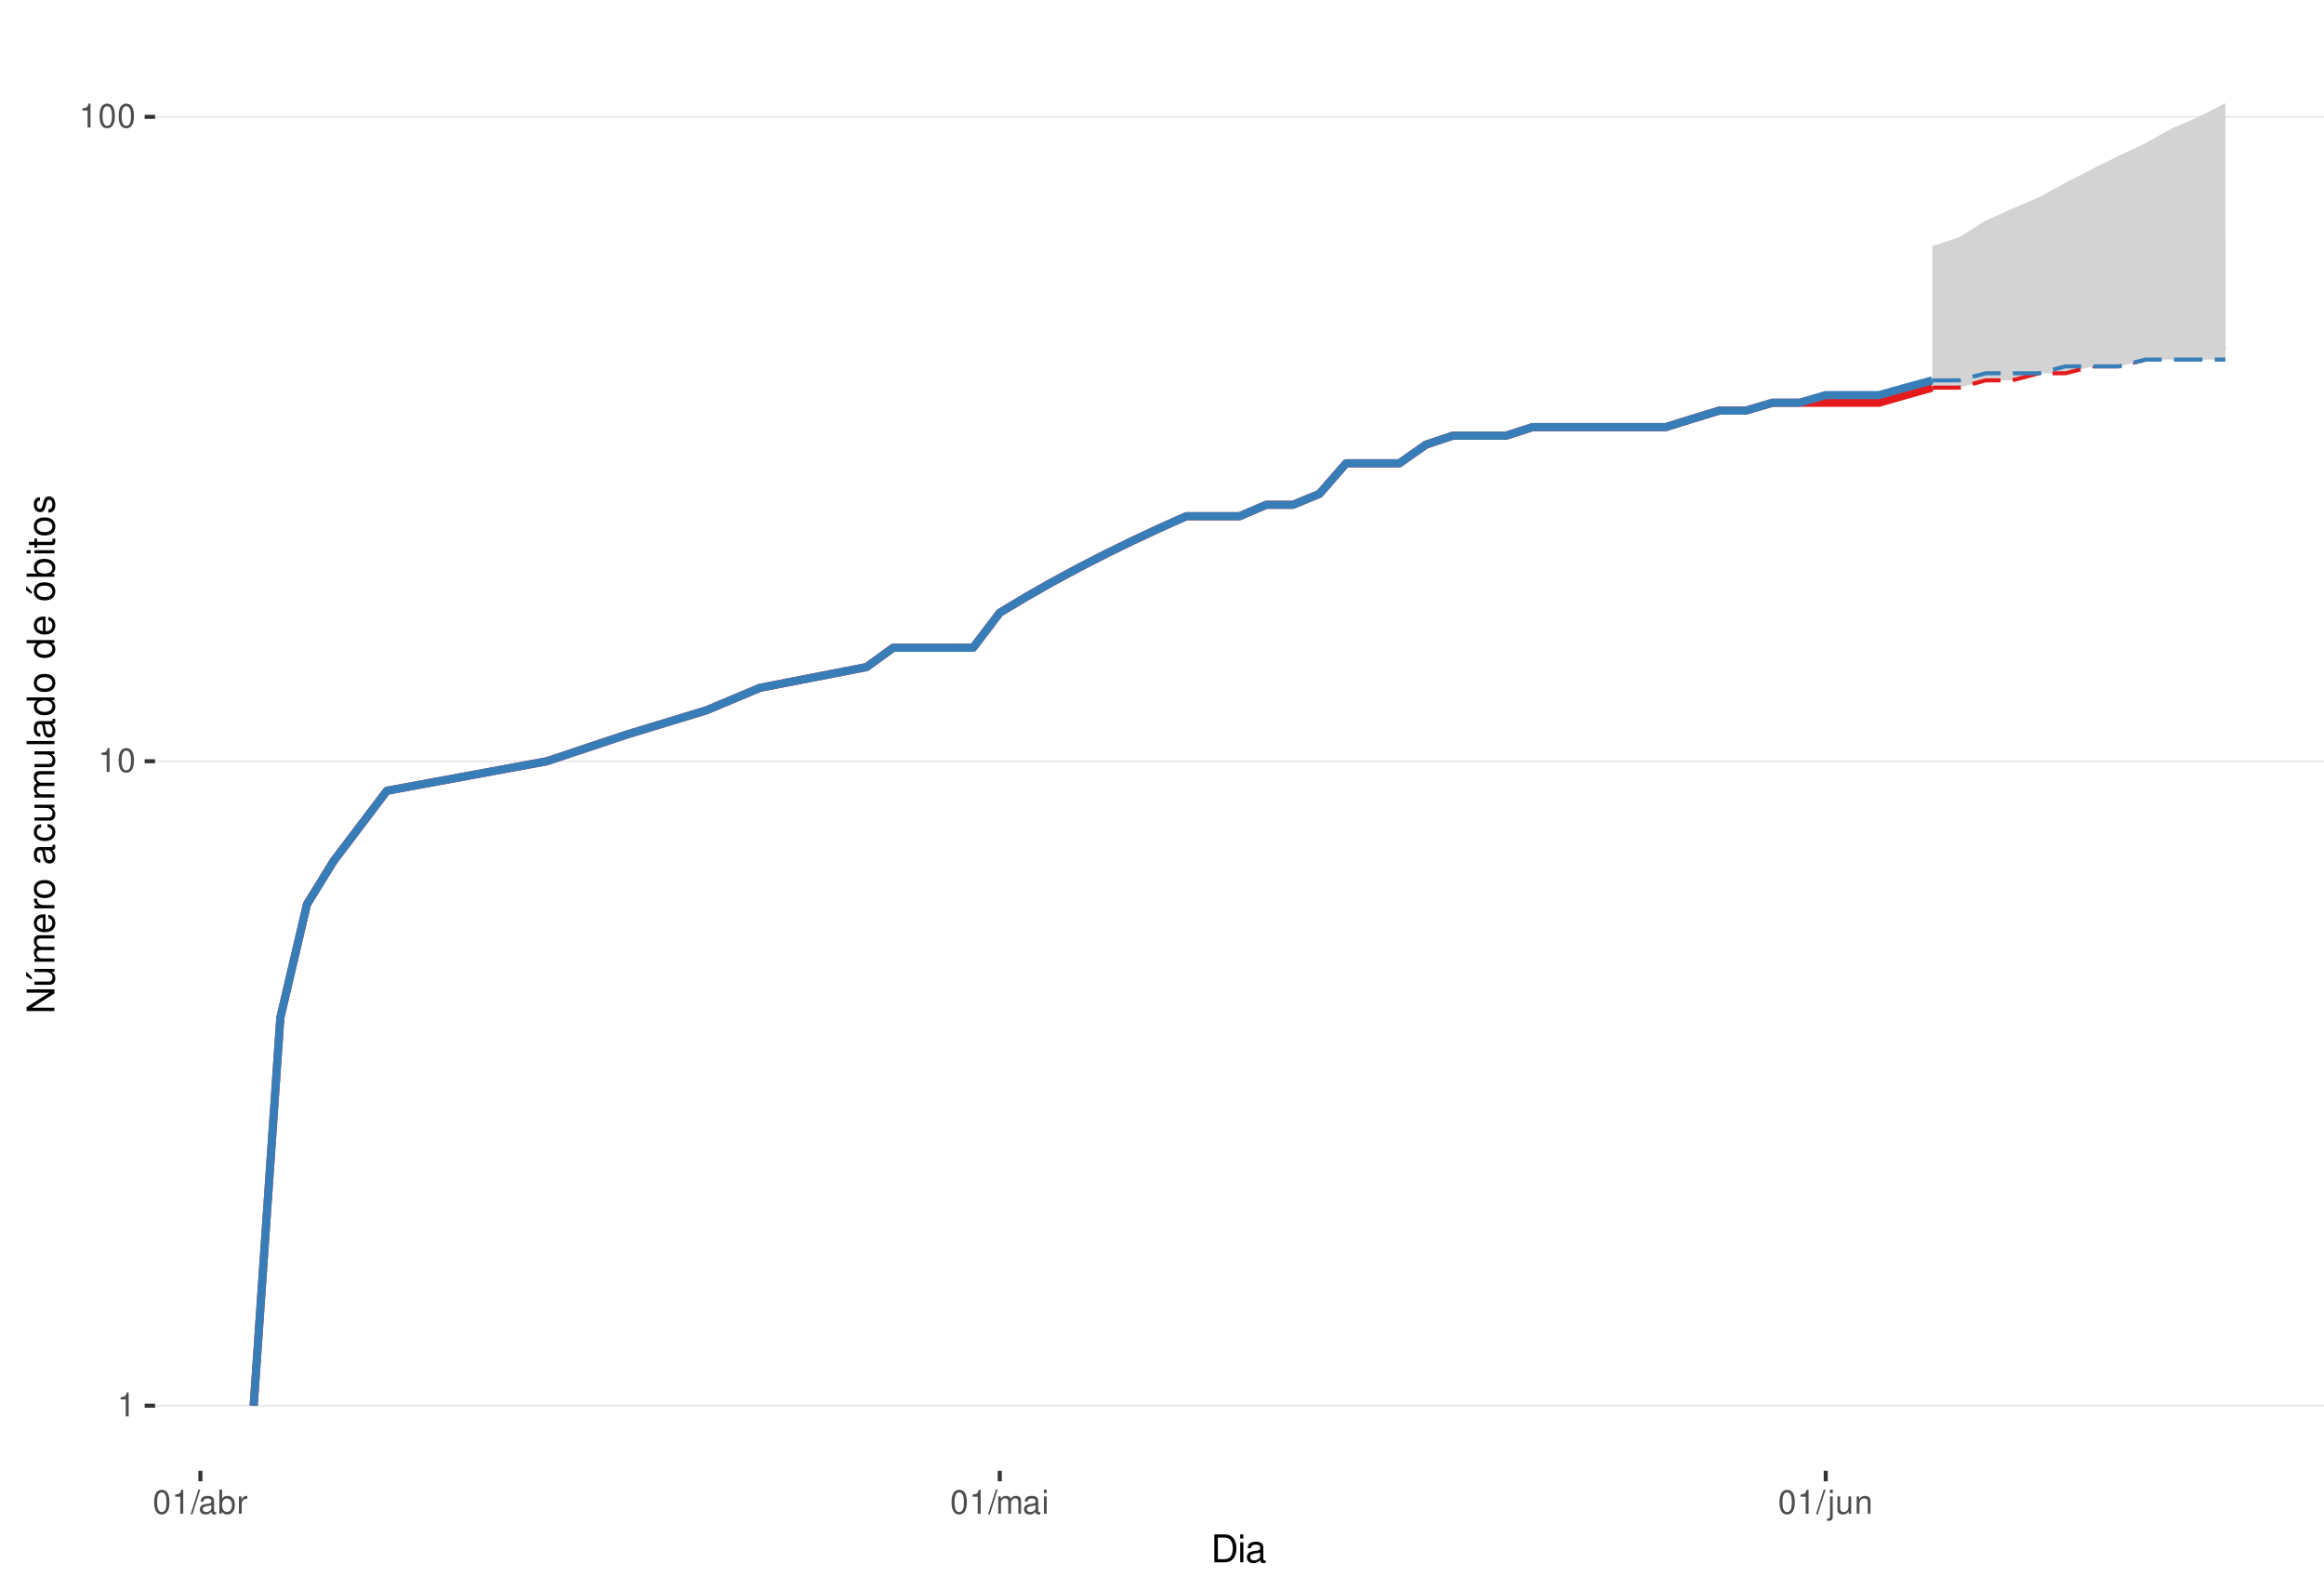
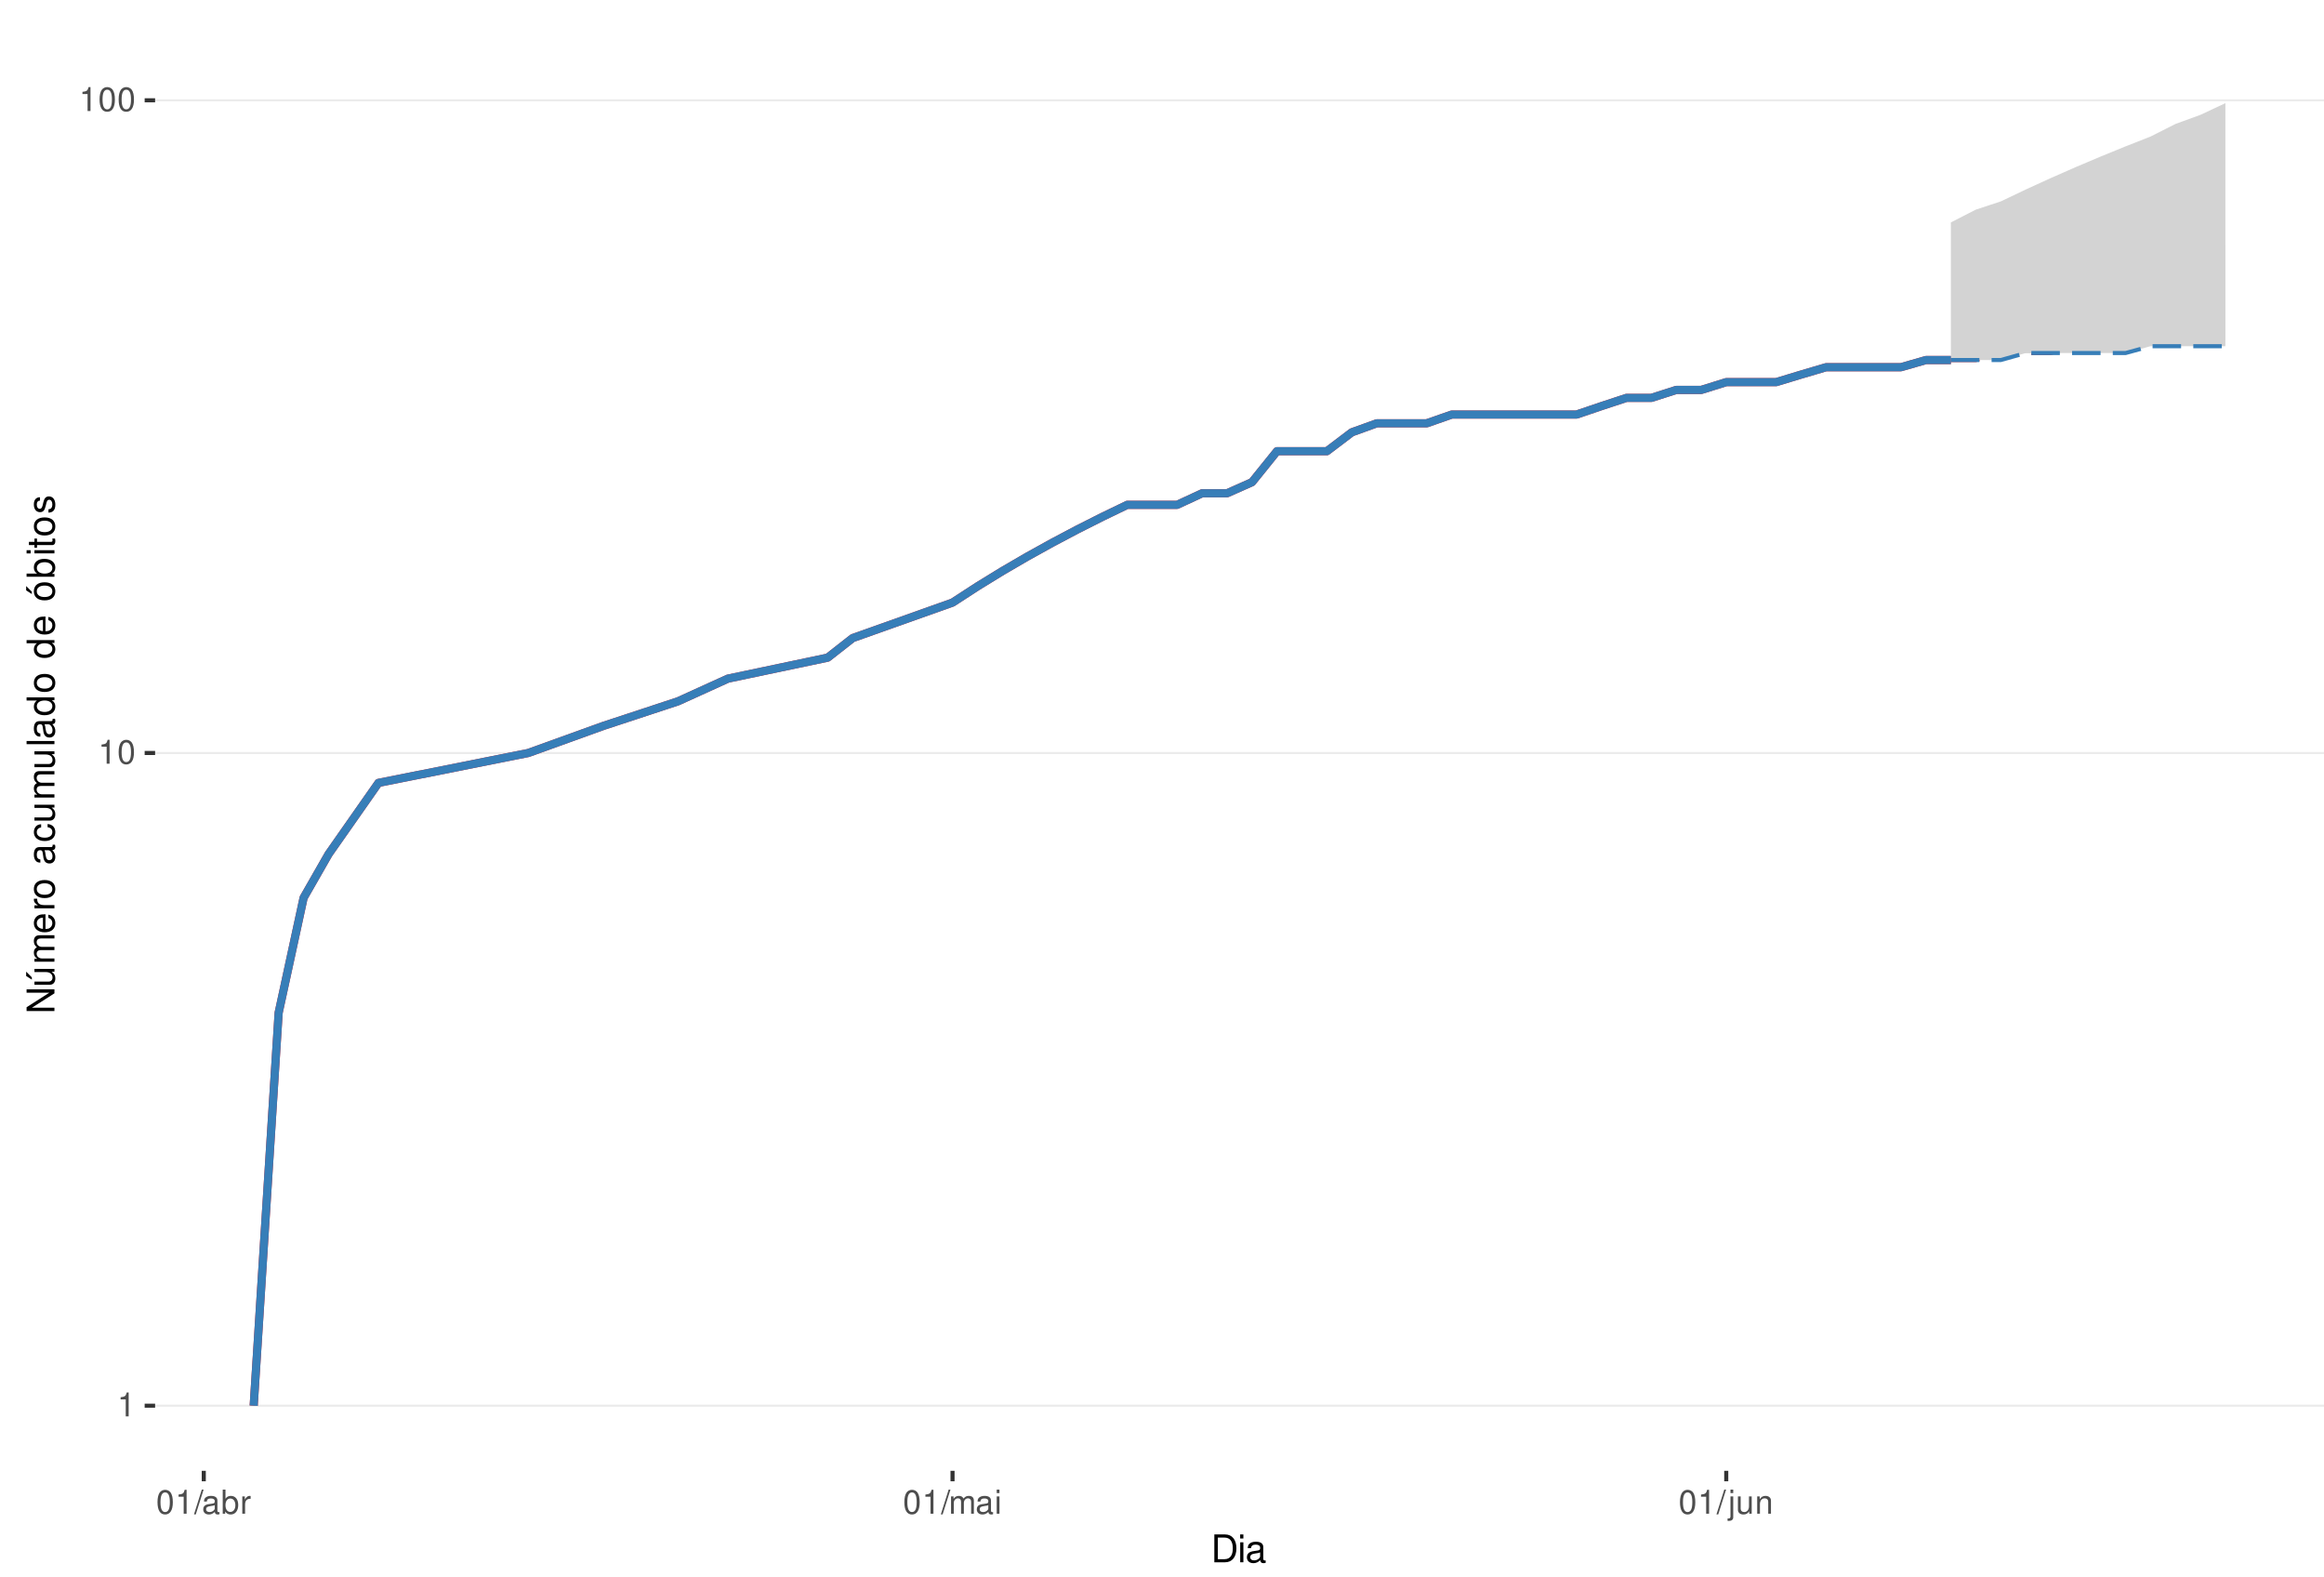
<svg xmlns="http://www.w3.org/2000/svg" xmlns:xlink="http://www.w3.org/1999/xlink" width="609pt" height="413pt" viewBox="0 0 609 413" version="1.1">
  <defs>
    <g>
      <symbol overflow="visible" id="glyph0-0">
        <path style="stroke:none;" d="" />
      </symbol>
      <symbol overflow="visible" id="glyph0-1">
        <path style="stroke:none;" d="M 2.234 -4.453 L 2.234 0 L 3 0 L 3 -6.266 L 2.5 -6.266 C 2.234 -5.297 2.062 -5.172 0.891 -5.016 L 0.891 -4.453 Z M 2.234 -4.453 " />
      </symbol>
      <symbol overflow="visible" id="glyph0-2">
        <path style="stroke:none;" d="M 2.375 -6.266 C 1.812 -6.266 1.297 -6 0.969 -5.578 C 0.578 -5.016 0.375 -4.188 0.375 -3.031 C 0.375 -0.922 1.062 0.203 2.375 0.203 C 3.672 0.203 4.391 -0.922 4.391 -2.984 C 4.391 -4.188 4.203 -5 3.797 -5.578 C 3.469 -6 2.953 -6.266 2.375 -6.266 Z M 2.375 -5.578 C 3.203 -5.578 3.609 -4.75 3.609 -3.047 C 3.609 -1.266 3.219 -0.438 2.359 -0.438 C 1.562 -0.438 1.156 -1.297 1.156 -3.016 C 1.156 -4.75 1.562 -5.578 2.375 -5.578 Z M 2.375 -5.578 " />
      </symbol>
      <symbol overflow="visible" id="glyph0-3">
        <path style="stroke:none;" d="M 1.984 -6.312 L -0.062 0.172 L 0.406 0.172 L 2.453 -6.312 Z M 1.984 -6.312 " />
      </symbol>
      <symbol overflow="visible" id="glyph0-4">
        <path style="stroke:none;" d="M 4.625 -0.422 C 4.547 -0.406 4.516 -0.406 4.469 -0.406 C 4.219 -0.406 4.078 -0.531 4.078 -0.766 L 4.078 -3.422 C 4.078 -4.234 3.5 -4.672 2.375 -4.672 C 1.719 -4.672 1.188 -4.469 0.875 -4.141 C 0.672 -3.906 0.578 -3.641 0.562 -3.188 L 1.297 -3.188 C 1.344 -3.75 1.672 -4 2.359 -4 C 3.016 -4 3.375 -3.75 3.375 -3.328 L 3.375 -3.141 C 3.359 -2.828 3.203 -2.703 2.609 -2.625 C 1.594 -2.5 1.438 -2.469 1.156 -2.359 C 0.625 -2.125 0.359 -1.734 0.359 -1.141 C 0.359 -0.312 0.938 0.203 1.859 0.203 C 2.422 0.203 2.875 0 3.391 -0.469 C 3.438 0 3.672 0.203 4.141 0.203 C 4.297 0.203 4.391 0.188 4.625 0.125 Z M 3.375 -1.422 C 3.375 -1.188 3.297 -1.031 3.078 -0.844 C 2.781 -0.578 2.438 -0.438 2.016 -0.438 C 1.453 -0.438 1.109 -0.703 1.109 -1.156 C 1.109 -1.641 1.422 -1.875 2.203 -1.984 C 2.984 -2.094 3.125 -2.125 3.375 -2.234 Z M 3.375 -1.422 " />
      </symbol>
      <symbol overflow="visible" id="glyph0-5">
        <path style="stroke:none;" d="M 0.469 -6.312 L 0.469 0 L 1.109 0 L 1.109 -0.578 C 1.469 -0.047 1.922 0.203 2.547 0.203 C 3.75 0.203 4.531 -0.781 4.531 -2.281 C 4.531 -3.75 3.797 -4.672 2.594 -4.672 C 1.969 -4.672 1.531 -4.438 1.188 -3.922 L 1.188 -6.312 Z M 2.453 -3.984 C 3.25 -3.984 3.781 -3.297 3.781 -2.203 C 3.781 -1.172 3.234 -0.469 2.453 -0.469 C 1.672 -0.469 1.188 -1.172 1.188 -2.234 C 1.188 -3.297 1.672 -3.984 2.453 -3.984 Z M 2.453 -3.984 " />
      </symbol>
      <symbol overflow="visible" id="glyph0-6">
        <path style="stroke:none;" d="M 0.594 -4.531 L 0.594 0 L 1.328 0 L 1.328 -2.359 C 1.328 -3.438 1.781 -3.938 2.781 -3.906 L 2.781 -4.641 C 2.656 -4.656 2.594 -4.672 2.5 -4.672 C 2.031 -4.672 1.672 -4.391 1.266 -3.719 L 1.266 -4.531 Z M 0.594 -4.531 " />
      </symbol>
      <symbol overflow="visible" id="glyph0-7">
        <path style="stroke:none;" d="M 0.609 -4.531 L 0.609 0 L 1.328 0 L 1.328 -2.844 C 1.328 -3.5 1.812 -4.031 2.391 -4.031 C 2.938 -4.031 3.234 -3.703 3.234 -3.125 L 3.234 0 L 3.969 0 L 3.969 -2.844 C 3.969 -3.5 4.438 -4.031 5.031 -4.031 C 5.562 -4.031 5.875 -3.703 5.875 -3.125 L 5.875 0 L 6.594 0 L 6.594 -3.406 C 6.594 -4.219 6.125 -4.672 5.281 -4.672 C 4.672 -4.672 4.312 -4.484 3.891 -3.969 C 3.625 -4.453 3.25 -4.672 2.672 -4.672 C 2.062 -4.672 1.656 -4.438 1.266 -3.891 L 1.266 -4.531 Z M 0.609 -4.531 " />
      </symbol>
      <symbol overflow="visible" id="glyph0-8">
        <path style="stroke:none;" d="M 1.297 -4.531 L 0.578 -4.531 L 0.578 0 L 1.297 0 Z M 1.297 -6.312 L 0.578 -6.312 L 0.578 -5.406 L 1.297 -5.406 Z M 1.297 -6.312 " />
      </symbol>
      <symbol overflow="visible" id="glyph0-9">
        <path style="stroke:none;" d="M 0.609 -4.531 L 0.609 0.656 C 0.609 1.109 0.469 1.25 0.016 1.25 C -0.031 1.25 -0.062 1.25 -0.156 1.25 L -0.156 1.859 C -0.062 1.875 -0.031 1.891 0.094 1.891 C 0.906 1.891 1.328 1.562 1.328 0.938 L 1.328 -4.531 Z M 1.328 -6.312 L 0.609 -6.312 L 0.609 -5.406 L 1.328 -5.406 Z M 1.328 -6.312 " />
      </symbol>
      <symbol overflow="visible" id="glyph0-10">
        <path style="stroke:none;" d="M 4.172 0 L 4.172 -4.531 L 3.453 -4.531 L 3.453 -1.969 C 3.453 -1.031 2.969 -0.438 2.219 -0.438 C 1.641 -0.438 1.281 -0.781 1.281 -1.328 L 1.281 -4.531 L 0.562 -4.531 L 0.562 -1.031 C 0.562 -0.281 1.125 0.203 2.016 0.203 C 2.672 0.203 3.094 -0.031 3.516 -0.625 L 3.516 0 Z M 4.172 0 " />
      </symbol>
      <symbol overflow="visible" id="glyph0-11">
        <path style="stroke:none;" d="M 0.609 -4.531 L 0.609 0 L 1.328 0 L 1.328 -2.5 C 1.328 -3.422 1.812 -4.031 2.562 -4.031 C 3.141 -4.031 3.5 -3.688 3.5 -3.141 L 3.5 0 L 4.219 0 L 4.219 -3.422 C 4.219 -4.188 3.656 -4.672 2.781 -4.672 C 2.109 -4.672 1.672 -4.406 1.266 -3.781 L 1.266 -4.531 Z M 0.609 -4.531 " />
      </symbol>
      <symbol overflow="visible" id="glyph1-0">
        <path style="stroke:none;" d="" />
      </symbol>
      <symbol overflow="visible" id="glyph1-1">
        <path style="stroke:none;" d="M 0.891 0 L 3.703 0 C 5.547 0 6.672 -1.375 6.672 -3.656 C 6.672 -5.906 5.547 -7.297 3.703 -7.297 L 0.891 -7.297 Z M 1.812 -0.812 L 1.812 -6.469 L 3.547 -6.469 C 4.984 -6.469 5.734 -5.5 5.734 -3.641 C 5.734 -1.797 4.984 -0.812 3.547 -0.812 Z M 1.812 -0.812 " />
      </symbol>
      <symbol overflow="visible" id="glyph1-2">
        <path style="stroke:none;" d="M 1.5 -5.234 L 0.672 -5.234 L 0.672 0 L 1.5 0 Z M 1.5 -7.297 L 0.656 -7.297 L 0.656 -6.234 L 1.5 -6.234 Z M 1.5 -7.297 " />
      </symbol>
      <symbol overflow="visible" id="glyph1-3">
        <path style="stroke:none;" d="M 5.344 -0.484 C 5.266 -0.469 5.219 -0.469 5.172 -0.469 C 4.875 -0.469 4.719 -0.625 4.719 -0.875 L 4.719 -3.953 C 4.719 -4.891 4.047 -5.391 2.75 -5.391 C 1.984 -5.391 1.375 -5.172 1.016 -4.781 C 0.766 -4.516 0.672 -4.203 0.656 -3.688 L 1.484 -3.688 C 1.562 -4.328 1.938 -4.625 2.719 -4.625 C 3.484 -4.625 3.891 -4.344 3.891 -3.844 L 3.891 -3.625 C 3.875 -3.266 3.703 -3.125 3.016 -3.047 C 1.844 -2.891 1.656 -2.844 1.344 -2.719 C 0.734 -2.453 0.422 -2 0.422 -1.312 C 0.422 -0.375 1.078 0.234 2.141 0.234 C 2.797 0.234 3.328 0 3.922 -0.547 C 3.984 0 4.234 0.234 4.781 0.234 C 4.953 0.234 5.062 0.203 5.344 0.141 Z M 3.891 -1.656 C 3.891 -1.375 3.812 -1.203 3.562 -0.969 C 3.219 -0.656 2.812 -0.5 2.312 -0.5 C 1.672 -0.5 1.297 -0.812 1.297 -1.344 C 1.297 -1.891 1.656 -2.172 2.547 -2.297 C 3.438 -2.422 3.609 -2.453 3.891 -2.594 Z M 3.891 -1.656 " />
      </symbol>
      <symbol overflow="visible" id="glyph2-0">
        <path style="stroke:none;" d="" />
      </symbol>
      <symbol overflow="visible" id="glyph2-1">
        <path style="stroke:none;" d="M -7.297 -6.453 L -7.297 -5.578 L -1.328 -5.578 L -7.297 -1.766 L -7.297 -0.766 L 0 -0.766 L 0 -1.641 L -5.906 -1.641 L 0 -5.406 L 0 -6.453 Z M -7.297 -6.453 " />
      </symbol>
      <symbol overflow="visible" id="glyph2-2">
        <path style="stroke:none;" d="M 0 -4.812 L -5.234 -4.812 L -5.234 -3.984 L -2.266 -3.984 C -1.203 -3.984 -0.5 -3.438 -0.5 -2.562 C -0.5 -1.906 -0.906 -1.484 -1.531 -1.484 L -5.234 -1.484 L -5.234 -0.656 L -1.203 -0.656 C -0.328 -0.656 0.234 -1.297 0.234 -2.312 C 0.234 -3.094 -0.047 -3.578 -0.734 -4.062 L 0 -4.062 Z M -7.406 -2.953 L -5.922 -2 L -5.922 -2.594 L -7.406 -4.094 Z M -7.406 -2.953 " />
      </symbol>
      <symbol overflow="visible" id="glyph2-3">
        <path style="stroke:none;" d="M -5.234 -0.703 L 0 -0.703 L 0 -1.547 L -3.297 -1.547 C -4.047 -1.547 -4.656 -2.094 -4.656 -2.766 C -4.656 -3.391 -4.281 -3.734 -3.609 -3.734 L 0 -3.734 L 0 -4.578 L -3.297 -4.578 C -4.047 -4.578 -4.656 -5.125 -4.656 -5.812 C -4.656 -6.422 -4.266 -6.781 -3.609 -6.781 L 0 -6.781 L 0 -7.625 L -3.938 -7.625 C -4.875 -7.625 -5.391 -7.078 -5.391 -6.094 C -5.391 -5.406 -5.188 -4.984 -4.594 -4.484 C -5.156 -4.188 -5.391 -3.766 -5.391 -3.078 C -5.391 -2.375 -5.125 -1.906 -4.5 -1.469 L -5.234 -1.469 Z M -5.234 -0.703 " />
      </symbol>
      <symbol overflow="visible" id="glyph2-4">
        <path style="stroke:none;" d="M -2.344 -5.125 C -3.141 -5.125 -3.625 -5.062 -4.016 -4.922 C -4.875 -4.578 -5.391 -3.781 -5.391 -2.797 C -5.391 -1.344 -4.281 -0.406 -2.547 -0.406 C -0.812 -0.406 0.234 -1.297 0.234 -2.781 C 0.234 -3.984 -0.453 -4.812 -1.594 -5.016 L -1.594 -4.188 C -0.906 -3.953 -0.547 -3.484 -0.547 -2.812 C -0.547 -2.281 -0.781 -1.828 -1.219 -1.547 C -1.516 -1.344 -1.812 -1.281 -2.344 -1.266 Z M -3.016 -1.297 C -3.984 -1.359 -4.625 -1.953 -4.625 -2.797 C -4.625 -3.641 -3.953 -4.234 -3.016 -4.234 Z M -3.016 -1.297 " />
      </symbol>
      <symbol overflow="visible" id="glyph2-5">
        <path style="stroke:none;" d="M -5.234 -0.688 L 0 -0.688 L 0 -1.531 L -2.719 -1.531 C -3.984 -1.547 -4.547 -2.062 -4.516 -3.203 L -5.359 -3.203 C -5.375 -3.062 -5.391 -2.984 -5.391 -2.891 C -5.391 -2.344 -5.062 -1.938 -4.297 -1.453 L -5.234 -1.453 Z M -5.234 -0.688 " />
      </symbol>
      <symbol overflow="visible" id="glyph2-6">
        <path style="stroke:none;" d="M -5.391 -2.719 C -5.391 -1.234 -4.344 -0.359 -2.578 -0.359 C -0.812 -0.359 0.234 -1.234 0.234 -2.734 C 0.234 -4.203 -0.812 -5.094 -2.547 -5.094 C -4.359 -5.094 -5.391 -4.234 -5.391 -2.719 Z M -4.625 -2.734 C -4.625 -3.672 -3.844 -4.234 -2.547 -4.234 C -1.312 -4.234 -0.547 -3.656 -0.547 -2.734 C -0.547 -1.797 -1.312 -1.234 -2.578 -1.234 C -3.844 -1.234 -4.625 -1.797 -4.625 -2.734 Z M -4.625 -2.734 " />
      </symbol>
      <symbol overflow="visible" id="glyph2-7">
        <path style="stroke:none;" d="" />
      </symbol>
      <symbol overflow="visible" id="glyph2-8">
        <path style="stroke:none;" d="M -0.484 -5.344 C -0.469 -5.266 -0.469 -5.219 -0.469 -5.172 C -0.469 -4.875 -0.625 -4.719 -0.875 -4.719 L -3.953 -4.719 C -4.891 -4.719 -5.391 -4.047 -5.391 -2.75 C -5.391 -1.984 -5.172 -1.375 -4.781 -1.016 C -4.516 -0.766 -4.203 -0.672 -3.688 -0.656 L -3.688 -1.484 C -4.328 -1.562 -4.625 -1.938 -4.625 -2.719 C -4.625 -3.484 -4.344 -3.891 -3.844 -3.891 L -3.625 -3.891 C -3.266 -3.875 -3.125 -3.703 -3.047 -3.016 C -2.891 -1.844 -2.844 -1.656 -2.719 -1.344 C -2.453 -0.734 -2 -0.422 -1.312 -0.422 C -0.375 -0.422 0.234 -1.078 0.234 -2.141 C 0.234 -2.797 0 -3.328 -0.547 -3.922 C 0 -3.984 0.234 -4.234 0.234 -4.781 C 0.234 -4.953 0.203 -5.062 0.141 -5.344 Z M -1.656 -3.891 C -1.375 -3.891 -1.203 -3.812 -0.969 -3.562 C -0.656 -3.219 -0.5 -2.812 -0.5 -2.312 C -0.5 -1.672 -0.812 -1.297 -1.344 -1.297 C -1.891 -1.297 -2.172 -1.656 -2.297 -2.547 C -2.422 -3.438 -2.453 -3.609 -2.594 -3.891 Z M -1.656 -3.891 " />
      </symbol>
      <symbol overflow="visible" id="glyph2-9">
        <path style="stroke:none;" d="M -3.484 -4.703 C -3.984 -4.672 -4.312 -4.562 -4.609 -4.359 C -5.094 -4 -5.391 -3.375 -5.391 -2.641 C -5.391 -1.219 -4.266 -0.312 -2.531 -0.312 C -0.844 -0.312 0.234 -1.203 0.234 -2.625 C 0.234 -3.875 -0.516 -4.672 -1.797 -4.766 L -1.797 -3.938 C -0.953 -3.797 -0.547 -3.359 -0.547 -2.656 C -0.547 -1.734 -1.297 -1.188 -2.531 -1.188 C -3.844 -1.188 -4.625 -1.719 -4.625 -2.625 C -4.625 -3.328 -4.203 -3.766 -3.484 -3.875 Z M -3.484 -4.703 " />
      </symbol>
      <symbol overflow="visible" id="glyph2-10">
        <path style="stroke:none;" d="M 0 -4.812 L -5.234 -4.812 L -5.234 -3.984 L -2.266 -3.984 C -1.203 -3.984 -0.5 -3.438 -0.5 -2.562 C -0.5 -1.906 -0.906 -1.484 -1.531 -1.484 L -5.234 -1.484 L -5.234 -0.656 L -1.203 -0.656 C -0.328 -0.656 0.234 -1.297 0.234 -2.312 C 0.234 -3.094 -0.047 -3.578 -0.734 -4.062 L 0 -4.062 Z M 0 -4.812 " />
      </symbol>
      <symbol overflow="visible" id="glyph2-11">
        <path style="stroke:none;" d="M -7.297 -1.516 L -7.297 -0.688 L 0 -0.688 L 0 -1.516 Z M -7.297 -1.516 " />
      </symbol>
      <symbol overflow="visible" id="glyph2-12">
        <path style="stroke:none;" d="M -7.297 -4.953 L -7.297 -4.125 L -4.578 -4.125 C -5.109 -3.766 -5.391 -3.203 -5.391 -2.516 C -5.391 -1.156 -4.297 -0.266 -2.625 -0.266 C -0.859 -0.266 0.234 -1.125 0.234 -2.547 C 0.234 -3.266 -0.047 -3.766 -0.688 -4.203 L 0 -4.203 L 0 -4.953 Z M -4.609 -2.656 C -4.609 -3.547 -3.812 -4.125 -2.562 -4.125 C -1.344 -4.125 -0.547 -3.547 -0.547 -2.656 C -0.547 -1.734 -1.359 -1.125 -2.578 -1.125 C -3.797 -1.125 -4.609 -1.734 -4.609 -2.656 Z M -4.609 -2.656 " />
      </symbol>
      <symbol overflow="visible" id="glyph2-13">
        <path style="stroke:none;" d="M -5.391 -2.719 C -5.391 -1.234 -4.344 -0.359 -2.578 -0.359 C -0.812 -0.359 0.234 -1.234 0.234 -2.734 C 0.234 -4.203 -0.812 -5.094 -2.547 -5.094 C -4.359 -5.094 -5.391 -4.234 -5.391 -2.719 Z M -4.625 -2.734 C -4.625 -3.672 -3.844 -4.234 -2.547 -4.234 C -1.312 -4.234 -0.547 -3.656 -0.547 -2.734 C -0.547 -1.797 -1.312 -1.234 -2.578 -1.234 C -3.844 -1.234 -4.625 -1.797 -4.625 -2.734 Z M -7.406 -2.984 L -5.922 -2.016 L -5.922 -2.625 L -7.406 -4.109 Z M -7.406 -2.984 " />
      </symbol>
      <symbol overflow="visible" id="glyph2-14">
        <path style="stroke:none;" d="M -7.297 -0.547 L 0 -0.547 L 0 -1.297 L -0.672 -1.297 C -0.062 -1.688 0.234 -2.219 0.234 -2.953 C 0.234 -4.328 -0.906 -5.234 -2.641 -5.234 C -4.344 -5.234 -5.391 -4.375 -5.391 -2.984 C -5.391 -2.266 -5.125 -1.766 -4.531 -1.375 L -7.297 -1.375 Z M -4.609 -2.828 C -4.609 -3.766 -3.797 -4.359 -2.547 -4.359 C -1.359 -4.359 -0.547 -3.734 -0.547 -2.828 C -0.547 -1.938 -1.344 -1.375 -2.578 -1.375 C -3.812 -1.375 -4.609 -1.938 -4.609 -2.828 Z M -4.609 -2.828 " />
      </symbol>
      <symbol overflow="visible" id="glyph2-15">
        <path style="stroke:none;" d="M -5.234 -1.5 L -5.234 -0.672 L 0 -0.672 L 0 -1.5 Z M -7.297 -1.5 L -7.297 -0.656 L -6.234 -0.656 L -6.234 -1.5 Z M -7.297 -1.5 " />
      </symbol>
      <symbol overflow="visible" id="glyph2-16">
        <path style="stroke:none;" d="M -5.234 -2.547 L -5.234 -1.688 L -6.688 -1.688 L -6.688 -0.844 L -5.234 -0.844 L -5.234 -0.141 L -4.562 -0.141 L -4.562 -0.844 L -0.594 -0.844 C -0.062 -0.844 0.234 -1.203 0.234 -1.859 C 0.234 -2.078 0.203 -2.266 0.156 -2.547 L -0.547 -2.547 C -0.516 -2.422 -0.5 -2.312 -0.5 -2.141 C -0.5 -1.781 -0.594 -1.688 -0.969 -1.688 L -4.562 -1.688 L -4.562 -2.547 Z M -5.234 -2.547 " />
      </symbol>
      <symbol overflow="visible" id="glyph2-17">
        <path style="stroke:none;" d="M -3.781 -4.375 C -4.812 -4.375 -5.391 -3.688 -5.391 -2.484 C -5.391 -1.266 -4.766 -0.469 -3.797 -0.469 C -2.969 -0.469 -2.578 -0.891 -2.281 -2.125 L -2.094 -2.906 C -1.953 -3.484 -1.734 -3.719 -1.375 -3.719 C -0.875 -3.719 -0.547 -3.234 -0.547 -2.5 C -0.547 -2.047 -0.672 -1.672 -0.891 -1.453 C -1.047 -1.328 -1.188 -1.266 -1.562 -1.219 L -1.562 -0.344 C -0.344 -0.375 0.234 -1.062 0.234 -2.438 C 0.234 -3.75 -0.422 -4.594 -1.438 -4.594 C -2.203 -4.594 -2.641 -4.156 -2.891 -3.109 L -3.078 -2.312 C -3.234 -1.625 -3.453 -1.344 -3.828 -1.344 C -4.312 -1.344 -4.625 -1.766 -4.625 -2.453 C -4.625 -3.125 -4.328 -3.484 -3.781 -3.5 Z M -3.781 -4.375 " />
      </symbol>
    </g>
    <clipPath id="clip1">
      <path d="M 40.645 9.961 L 609 9.961 L 609 385.328 L 40.645 385.328 Z M 40.645 9.961 " />
    </clipPath>
    <clipPath id="clip2">
      <path d="M 40.645 368 L 609 368 L 609 369 L 40.645 369 Z M 40.645 368 " />
    </clipPath>
    <clipPath id="clip3">
-       <path d="M 40.645 199 L 609 199 L 609 200 L 40.645 200 Z M 40.645 199 " />
+       <path d="M 40.645 197 L 609 197 L 609 198 L 40.645 198 Z M 40.645 197 " />
    </clipPath>
    <clipPath id="clip4">
-       <path d="M 40.645 30 L 609 30 L 609 31 L 40.645 31 Z M 40.645 30 " />
+       <path d="M 40.645 26 L 609 26 L 609 27 L 40.645 27 Z M 40.645 26 " />
    </clipPath>
  </defs>
  <g id="surface240">
    <rect x="0" y="0" width="609" height="413" style="fill:rgb(100%,100%,100%);fill-opacity:1;stroke:none;" />
    <rect x="0" y="0" width="609" height="413" style="fill:rgb(100%,100%,100%);fill-opacity:1;stroke:none;" />
    <path style="fill:none;stroke-width:1.067;stroke-linecap:round;stroke-linejoin:round;stroke:rgb(100%,100%,100%);stroke-opacity:1;stroke-miterlimit:10;" d="M 0 413 L 609 413 L 609 0 L 0 0 Z M 0 413 " />
    <g clip-path="url(#clip1)" clip-rule="nonzero">
      <path style=" stroke:none;fill-rule:nonzero;fill:rgb(100%,100%,100%);fill-opacity:1;" d="M 40.645 385.328 L 609 385.328 L 609 9.961 L 40.645 9.961 Z M 40.645 385.328 " />
    </g>
    <g clip-path="url(#clip2)" clip-rule="nonzero">
      <path style="fill:none;stroke-width:0.533;stroke-linecap:butt;stroke-linejoin:round;stroke:rgb(92.157%,92.157%,92.157%);stroke-opacity:1;stroke-miterlimit:10;" d="M 40.645 368.266 L 609 368.266 " />
    </g>
    <g clip-path="url(#clip3)" clip-rule="nonzero">
-       <path style="fill:none;stroke-width:0.533;stroke-linecap:butt;stroke-linejoin:round;stroke:rgb(92.157%,92.157%,92.157%);stroke-opacity:1;stroke-miterlimit:10;" d="M 40.645 199.434 L 609 199.434 " />
+       <path style="fill:none;stroke-width:0.533;stroke-linecap:butt;stroke-linejoin:round;stroke:rgb(92.157%,92.157%,92.157%);stroke-opacity:1;stroke-miterlimit:10;" d="M 40.645 197.273 L 609 197.273 " />
    </g>
    <g clip-path="url(#clip4)" clip-rule="nonzero">
-       <path style="fill:none;stroke-width:0.533;stroke-linecap:butt;stroke-linejoin:round;stroke:rgb(92.157%,92.157%,92.157%);stroke-opacity:1;stroke-miterlimit:10;" d="M 40.645 30.602 L 609 30.602 " />
-     </g>
-     <path style="fill:none;stroke-width:2.134;stroke-linecap:butt;stroke-linejoin:round;stroke:rgb(89.412%,10.196%,10.98%);stroke-opacity:1;stroke-miterlimit:10;" d="M 66.48 368.266 L 73.461 266.621 L 80.445 236.891 L 87.426 225.586 L 101.391 207.16 L 143.285 199.434 L 164.23 192.445 L 185.176 186.066 L 199.141 180.195 L 227.07 174.762 L 234.055 169.703 L 255 169.703 L 261.98 160.527 L 268.965 156.336 L 275.945 152.371 L 282.93 148.609 L 289.91 145.035 L 296.895 141.621 L 303.875 138.363 L 310.859 135.242 L 324.824 135.242 L 331.805 132.25 L 338.785 132.25 L 345.77 129.375 L 352.75 121.367 L 366.715 121.367 L 373.699 116.477 L 380.68 114.148 L 394.645 114.148 L 401.629 111.891 L 436.539 111.891 L 443.52 109.703 L 450.504 107.578 L 457.484 107.578 L 464.469 105.512 L 492.395 105.512 L 499.379 103.504 L 506.359 101.547 " />
-     <path style=" stroke:none;fill-rule:nonzero;fill:rgb(82.745%,82.745%,82.745%);fill-opacity:1;" d="M 506.359 64.48 L 513.344 62.188 L 520.324 57.809 L 527.309 54.688 L 534.289 51.695 L 541.273 47.887 L 548.254 44.266 L 555.238 40.812 L 562.219 37.516 L 569.203 33.594 L 576.184 30.602 L 583.164 27.023 L 583.164 90.801 L 576.184 92.484 L 569.203 92.484 L 562.219 94.211 L 555.238 95.977 L 548.254 95.977 L 541.273 97.789 L 534.289 97.789 L 527.309 99.645 L 520.324 99.645 L 513.344 101.547 L 506.359 101.547 Z M 506.359 64.48 " />
-     <path style="fill:none;stroke-width:1.067;stroke-linecap:butt;stroke-linejoin:round;stroke:rgb(89.412%,10.196%,10.98%);stroke-opacity:1;stroke-dasharray:7.469,3.201;stroke-miterlimit:10;" d="M 506.359 101.547 L 513.344 101.547 L 520.324 99.645 L 527.309 99.645 L 534.289 97.789 L 541.273 97.789 L 548.254 95.977 L 555.238 95.977 L 562.219 94.211 L 569.203 92.484 L 576.184 92.484 L 583.164 90.801 " />
-     <path style="fill:none;stroke-width:2.134;stroke-linecap:butt;stroke-linejoin:round;stroke:rgb(21.569%,49.412%,72.157%);stroke-opacity:1;stroke-miterlimit:10;" d="M 66.48 368.266 L 73.461 266.621 L 80.445 236.891 L 87.426 225.586 L 101.391 207.16 L 143.285 199.434 L 164.23 192.445 L 185.176 186.066 L 199.141 180.195 L 227.07 174.762 L 234.055 169.703 L 255 169.703 L 261.98 160.527 L 268.965 156.336 L 275.945 152.371 L 282.93 148.609 L 289.91 145.035 L 296.895 141.621 L 303.875 138.363 L 310.859 135.242 L 324.824 135.242 L 331.805 132.25 L 338.785 132.25 L 345.77 129.375 L 352.75 121.367 L 366.715 121.367 L 373.699 116.477 L 380.68 114.148 L 394.645 114.148 L 401.629 111.891 L 436.539 111.891 L 443.52 109.703 L 450.504 107.578 L 457.484 107.578 L 464.469 105.512 L 471.449 105.512 L 478.434 103.504 L 492.395 103.504 L 499.379 101.547 L 506.359 99.645 " />
-     <path style=" stroke:none;fill-rule:nonzero;fill:rgb(82.745%,82.745%,82.745%);fill-opacity:1;" d="M 506.359 99.645 L 513.344 94.211 L 520.324 89.152 L 527.309 84.418 L 534.289 81.426 L 541.273 77.152 L 548.254 74.438 L 555.238 70.543 L 562.219 68.059 L 569.203 65.652 L 576.184 64.48 L 583.164 62.188 L 583.164 94.211 L 562.219 94.211 L 555.238 95.977 L 541.273 95.977 L 534.289 97.789 L 520.324 97.789 L 513.344 99.645 Z M 506.359 99.645 " />
-     <path style="fill:none;stroke-width:1.067;stroke-linecap:butt;stroke-linejoin:round;stroke:rgb(21.569%,49.412%,72.157%);stroke-opacity:1;stroke-dasharray:7.469,3.201;stroke-miterlimit:10;" d="M 506.359 99.645 L 513.344 99.645 L 520.324 97.789 L 534.289 97.789 L 541.273 95.977 L 555.238 95.977 L 562.219 94.211 L 583.164 94.211 " />
+       <path style="fill:none;stroke-width:0.533;stroke-linecap:butt;stroke-linejoin:round;stroke:rgb(92.157%,92.157%,92.157%);stroke-opacity:1;stroke-miterlimit:10;" d="M 40.645 26.277 L 609 26.277 " />
+     </g>
+     <path style="fill:none;stroke-width:2.134;stroke-linecap:butt;stroke-linejoin:round;stroke:rgb(89.412%,10.196%,10.98%);stroke-opacity:1;stroke-miterlimit:10;" d="M 66.48 368.266 L 73.02 265.316 L 79.559 235.207 L 86.102 223.762 L 99.18 205.098 L 138.422 197.273 L 158.043 190.195 L 177.664 183.734 L 190.746 177.789 L 216.906 172.285 L 223.449 167.16 L 249.609 157.867 L 256.148 153.621 L 262.688 149.605 L 269.23 145.797 L 275.77 142.176 L 282.309 138.719 L 288.852 135.418 L 295.391 132.258 L 308.473 132.258 L 315.012 129.227 L 321.551 129.227 L 328.094 126.316 L 334.633 118.207 L 347.715 118.207 L 354.254 113.254 L 360.793 110.895 L 373.875 110.895 L 380.414 108.609 L 413.117 108.609 L 419.656 106.395 L 426.199 104.238 L 432.738 104.238 L 439.277 102.148 L 445.82 102.148 L 452.359 100.113 L 465.441 100.113 L 471.98 98.133 L 478.52 96.203 L 498.141 96.203 L 504.684 94.324 L 511.223 94.324 " />
+     <path style=" stroke:none;fill-rule:nonzero;fill:rgb(82.745%,82.745%,82.745%);fill-opacity:1;" d="M 511.223 58.27 L 517.762 54.918 L 524.301 52.766 L 530.844 49.648 L 537.383 46.66 L 543.922 43.785 L 550.465 41.016 L 557.004 38.348 L 563.543 35.773 L 570.086 32.469 L 576.625 30.086 L 583.164 27.023 L 583.164 88.953 L 563.543 88.953 L 557.004 90.699 L 543.922 90.699 L 537.383 92.488 L 524.301 92.488 L 517.762 94.324 L 511.223 94.324 Z M 511.223 58.27 " />
+     <path style="fill:none;stroke-width:1.067;stroke-linecap:butt;stroke-linejoin:round;stroke:rgb(89.412%,10.196%,10.98%);stroke-opacity:1;stroke-dasharray:7.469,3.201;stroke-miterlimit:10;" d="M 511.223 94.324 L 517.762 94.324 L 524.301 92.488 L 537.383 92.488 L 543.922 90.699 L 557.004 90.699 L 563.543 88.953 L 583.164 88.953 " />
+     <path style="fill:none;stroke-width:2.134;stroke-linecap:butt;stroke-linejoin:round;stroke:rgb(21.569%,49.412%,72.157%);stroke-opacity:1;stroke-miterlimit:10;" d="M 66.48 368.266 L 73.02 265.316 L 79.559 235.207 L 86.102 223.762 L 99.18 205.098 L 138.422 197.273 L 158.043 190.195 L 177.664 183.734 L 190.746 177.789 L 216.906 172.285 L 223.449 167.16 L 249.609 157.867 L 256.148 153.621 L 262.688 149.605 L 269.23 145.797 L 275.77 142.176 L 282.309 138.719 L 288.852 135.418 L 295.391 132.258 L 308.473 132.258 L 315.012 129.227 L 321.551 129.227 L 328.094 126.316 L 334.633 118.207 L 347.715 118.207 L 354.254 113.254 L 360.793 110.895 L 373.875 110.895 L 380.414 108.609 L 413.117 108.609 L 419.656 106.395 L 426.199 104.238 L 432.738 104.238 L 439.277 102.148 L 445.82 102.148 L 452.359 100.113 L 465.441 100.113 L 471.98 98.133 L 478.52 96.203 L 498.141 96.203 L 504.684 94.324 L 511.223 94.324 " />
+     <path style=" stroke:none;fill-rule:nonzero;fill:rgb(82.745%,82.745%,82.745%);fill-opacity:1;" d="M 511.223 94.324 L 517.762 90.699 L 524.301 85.578 L 530.844 82.348 L 537.383 79.254 L 543.922 76.281 L 550.465 73.426 L 557.004 72.039 L 563.543 69.336 L 570.086 66.73 L 576.625 65.461 L 583.164 64.215 L 583.164 90.699 L 563.543 90.699 L 557.004 92.488 L 530.844 92.488 L 524.301 94.324 Z M 511.223 94.324 " />
+     <path style="fill:none;stroke-width:1.067;stroke-linecap:butt;stroke-linejoin:round;stroke:rgb(21.569%,49.412%,72.157%);stroke-opacity:1;stroke-dasharray:7.469,3.201;stroke-miterlimit:10;" d="M 511.223 94.324 L 524.301 94.324 L 530.844 92.488 L 557.004 92.488 L 563.543 90.699 L 583.164 90.699 " />
    <g style="fill:rgb(30.196%,30.196%,30.196%);fill-opacity:1;">
      <use xlink:href="#glyph0-1" x="30.715" y="371.071" />
    </g>
    <g style="fill:rgb(30.196%,30.196%,30.196%);fill-opacity:1;">
-       <use xlink:href="#glyph0-1" x="25.715" y="202.239" />
-       <use xlink:href="#glyph0-2" x="30.715" y="202.239" />
-     </g>
-     <g style="fill:rgb(30.196%,30.196%,30.196%);fill-opacity:1;">
-       <use xlink:href="#glyph0-1" x="20.715" y="33.407" />
-       <use xlink:href="#glyph0-2" x="25.715" y="33.407" />
-       <use xlink:href="#glyph0-2" x="30.715" y="33.407" />
+       <use xlink:href="#glyph0-1" x="25.715" y="200.079" />
+       <use xlink:href="#glyph0-2" x="30.715" y="200.079" />
+     </g>
+     <g style="fill:rgb(30.196%,30.196%,30.196%);fill-opacity:1;">
+       <use xlink:href="#glyph0-1" x="20.715" y="29.083" />
+       <use xlink:href="#glyph0-2" x="25.715" y="29.083" />
+       <use xlink:href="#glyph0-2" x="30.715" y="29.083" />
    </g>
    <path style="fill:none;stroke-width:1.067;stroke-linecap:butt;stroke-linejoin:round;stroke:rgb(20%,20%,20%);stroke-opacity:1;stroke-miterlimit:10;" d="M 37.906 368.266 L 40.645 368.266 " />
-     <path style="fill:none;stroke-width:1.067;stroke-linecap:butt;stroke-linejoin:round;stroke:rgb(20%,20%,20%);stroke-opacity:1;stroke-miterlimit:10;" d="M 37.906 199.434 L 40.645 199.434 " />
-     <path style="fill:none;stroke-width:1.067;stroke-linecap:butt;stroke-linejoin:round;stroke:rgb(20%,20%,20%);stroke-opacity:1;stroke-miterlimit:10;" d="M 37.906 30.602 L 40.645 30.602 " />
-     <path style="fill:none;stroke-width:1.067;stroke-linecap:butt;stroke-linejoin:round;stroke:rgb(20%,20%,20%);stroke-opacity:1;stroke-miterlimit:10;" d="M 52.516 388.07 L 52.516 385.328 " />
-     <path style="fill:none;stroke-width:1.067;stroke-linecap:butt;stroke-linejoin:round;stroke:rgb(20%,20%,20%);stroke-opacity:1;stroke-miterlimit:10;" d="M 261.98 388.07 L 261.98 385.328 " />
-     <path style="fill:none;stroke-width:1.067;stroke-linecap:butt;stroke-linejoin:round;stroke:rgb(20%,20%,20%);stroke-opacity:1;stroke-miterlimit:10;" d="M 478.434 388.07 L 478.434 385.328 " />
-     <g style="fill:rgb(30.196%,30.196%,30.196%);fill-opacity:1;">
-       <use xlink:href="#glyph0-2" x="40.016" y="396.567" />
-       <use xlink:href="#glyph0-1" x="45.016" y="396.567" />
-       <use xlink:href="#glyph0-3" x="50.016" y="396.567" />
-       <use xlink:href="#glyph0-4" x="52.016" y="396.567" />
-       <use xlink:href="#glyph0-5" x="57.016" y="396.567" />
-       <use xlink:href="#glyph0-6" x="62.016" y="396.567" />
-     </g>
-     <g style="fill:rgb(30.196%,30.196%,30.196%);fill-opacity:1;">
-       <use xlink:href="#glyph0-2" x="248.98" y="396.567" />
-       <use xlink:href="#glyph0-1" x="253.98" y="396.567" />
-       <use xlink:href="#glyph0-3" x="258.98" y="396.567" />
-       <use xlink:href="#glyph0-7" x="260.98" y="396.567" />
-       <use xlink:href="#glyph0-4" x="267.98" y="396.567" />
-       <use xlink:href="#glyph0-8" x="272.98" y="396.567" />
-     </g>
-     <g style="fill:rgb(30.196%,30.196%,30.196%);fill-opacity:1;">
-       <use xlink:href="#glyph0-2" x="465.934" y="396.567" />
-       <use xlink:href="#glyph0-1" x="470.934" y="396.567" />
-       <use xlink:href="#glyph0-3" x="475.934" y="396.567" />
-       <use xlink:href="#glyph0-9" x="478.934" y="396.567" />
-       <use xlink:href="#glyph0-10" x="480.934" y="396.567" />
-       <use xlink:href="#glyph0-11" x="485.934" y="396.567" />
+     <path style="fill:none;stroke-width:1.067;stroke-linecap:butt;stroke-linejoin:round;stroke:rgb(20%,20%,20%);stroke-opacity:1;stroke-miterlimit:10;" d="M 37.906 197.273 L 40.645 197.273 " />
+     <path style="fill:none;stroke-width:1.067;stroke-linecap:butt;stroke-linejoin:round;stroke:rgb(20%,20%,20%);stroke-opacity:1;stroke-miterlimit:10;" d="M 37.906 26.277 L 40.645 26.277 " />
+     <path style="fill:none;stroke-width:1.067;stroke-linecap:butt;stroke-linejoin:round;stroke:rgb(20%,20%,20%);stroke-opacity:1;stroke-miterlimit:10;" d="M 53.398 388.07 L 53.398 385.328 " />
+     <path style="fill:none;stroke-width:1.067;stroke-linecap:butt;stroke-linejoin:round;stroke:rgb(20%,20%,20%);stroke-opacity:1;stroke-miterlimit:10;" d="M 249.609 388.07 L 249.609 385.328 " />
+     <path style="fill:none;stroke-width:1.067;stroke-linecap:butt;stroke-linejoin:round;stroke:rgb(20%,20%,20%);stroke-opacity:1;stroke-miterlimit:10;" d="M 452.359 388.07 L 452.359 385.328 " />
+     <g style="fill:rgb(30.196%,30.196%,30.196%);fill-opacity:1;">
+       <use xlink:href="#glyph0-2" x="40.898" y="396.567" />
+       <use xlink:href="#glyph0-1" x="45.898" y="396.567" />
+       <use xlink:href="#glyph0-3" x="50.898" y="396.567" />
+       <use xlink:href="#glyph0-4" x="52.898" y="396.567" />
+       <use xlink:href="#glyph0-5" x="57.898" y="396.567" />
+       <use xlink:href="#glyph0-6" x="62.898" y="396.567" />
+     </g>
+     <g style="fill:rgb(30.196%,30.196%,30.196%);fill-opacity:1;">
+       <use xlink:href="#glyph0-2" x="236.609" y="396.567" />
+       <use xlink:href="#glyph0-1" x="241.609" y="396.567" />
+       <use xlink:href="#glyph0-3" x="246.609" y="396.567" />
+       <use xlink:href="#glyph0-7" x="248.609" y="396.567" />
+       <use xlink:href="#glyph0-4" x="255.609" y="396.567" />
+       <use xlink:href="#glyph0-8" x="260.609" y="396.567" />
+     </g>
+     <g style="fill:rgb(30.196%,30.196%,30.196%);fill-opacity:1;">
+       <use xlink:href="#glyph0-2" x="439.859" y="396.567" />
+       <use xlink:href="#glyph0-1" x="444.859" y="396.567" />
+       <use xlink:href="#glyph0-3" x="449.859" y="396.567" />
+       <use xlink:href="#glyph0-9" x="452.859" y="396.567" />
+       <use xlink:href="#glyph0-10" x="454.859" y="396.567" />
+       <use xlink:href="#glyph0-11" x="459.859" y="396.567" />
    </g>
    <g style="fill:rgb(0%,0%,0%);fill-opacity:1;">
      <use xlink:href="#glyph1-1" x="317.324" y="409.29" />
      <use xlink:href="#glyph1-2" x="324.324" y="409.29" />
      <use xlink:href="#glyph1-3" x="326.324" y="409.29" />
    </g>
    <g style="fill:rgb(0%,0%,0%);fill-opacity:1;">
      <use xlink:href="#glyph2-1" x="14.263" y="265.645" />
      <use xlink:href="#glyph2-2" x="14.263" y="258.645" />
      <use xlink:href="#glyph2-3" x="14.263" y="252.645" />
      <use xlink:href="#glyph2-4" x="14.263" y="244.645" />
      <use xlink:href="#glyph2-5" x="14.263" y="238.645" />
      <use xlink:href="#glyph2-6" x="14.263" y="235.645" />
      <use xlink:href="#glyph2-7" x="14.263" y="229.645" />
      <use xlink:href="#glyph2-8" x="14.263" y="226.645" />
      <use xlink:href="#glyph2-9" x="14.263" y="220.645" />
      <use xlink:href="#glyph2-10" x="14.263" y="215.645" />
      <use xlink:href="#glyph2-3" x="14.263" y="209.645" />
      <use xlink:href="#glyph2-10" x="14.263" y="201.645" />
      <use xlink:href="#glyph2-11" x="14.263" y="195.645" />
      <use xlink:href="#glyph2-8" x="14.263" y="193.645" />
      <use xlink:href="#glyph2-12" x="14.263" y="187.645" />
      <use xlink:href="#glyph2-6" x="14.263" y="181.645" />
      <use xlink:href="#glyph2-7" x="14.263" y="175.645" />
      <use xlink:href="#glyph2-12" x="14.263" y="172.645" />
      <use xlink:href="#glyph2-4" x="14.263" y="166.645" />
      <use xlink:href="#glyph2-7" x="14.263" y="160.645" />
      <use xlink:href="#glyph2-13" x="14.263" y="157.645" />
      <use xlink:href="#glyph2-14" x="14.263" y="151.645" />
      <use xlink:href="#glyph2-15" x="14.263" y="145.645" />
      <use xlink:href="#glyph2-16" x="14.263" y="143.645" />
      <use xlink:href="#glyph2-6" x="14.263" y="140.645" />
      <use xlink:href="#glyph2-17" x="14.263" y="134.645" />
    </g>
  </g>
</svg>
